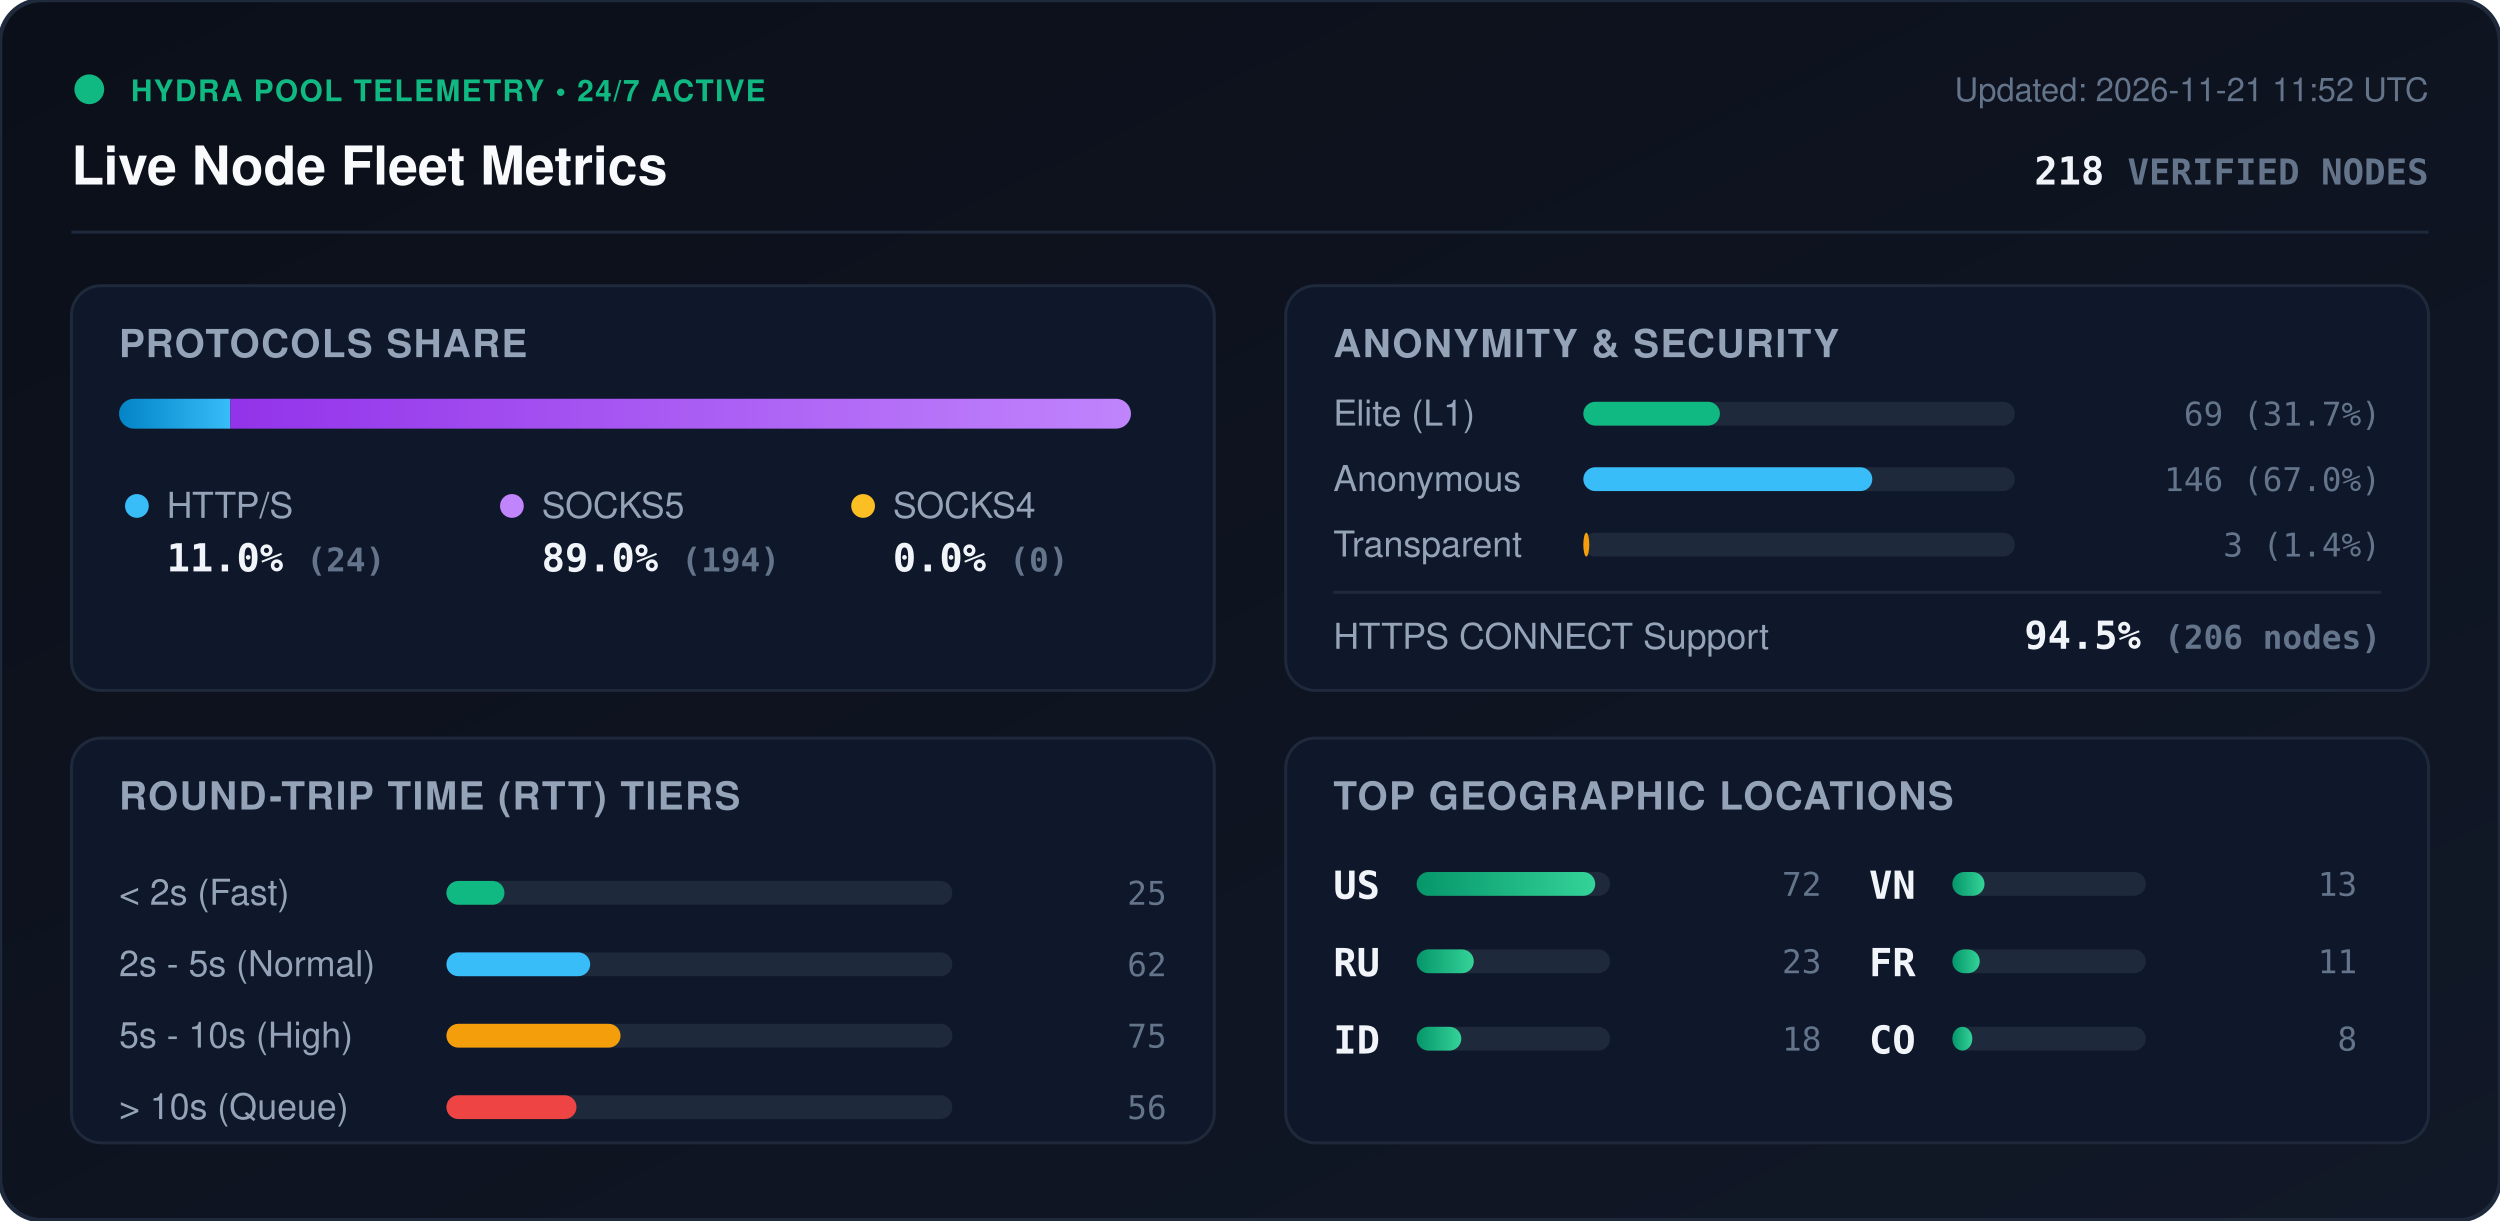
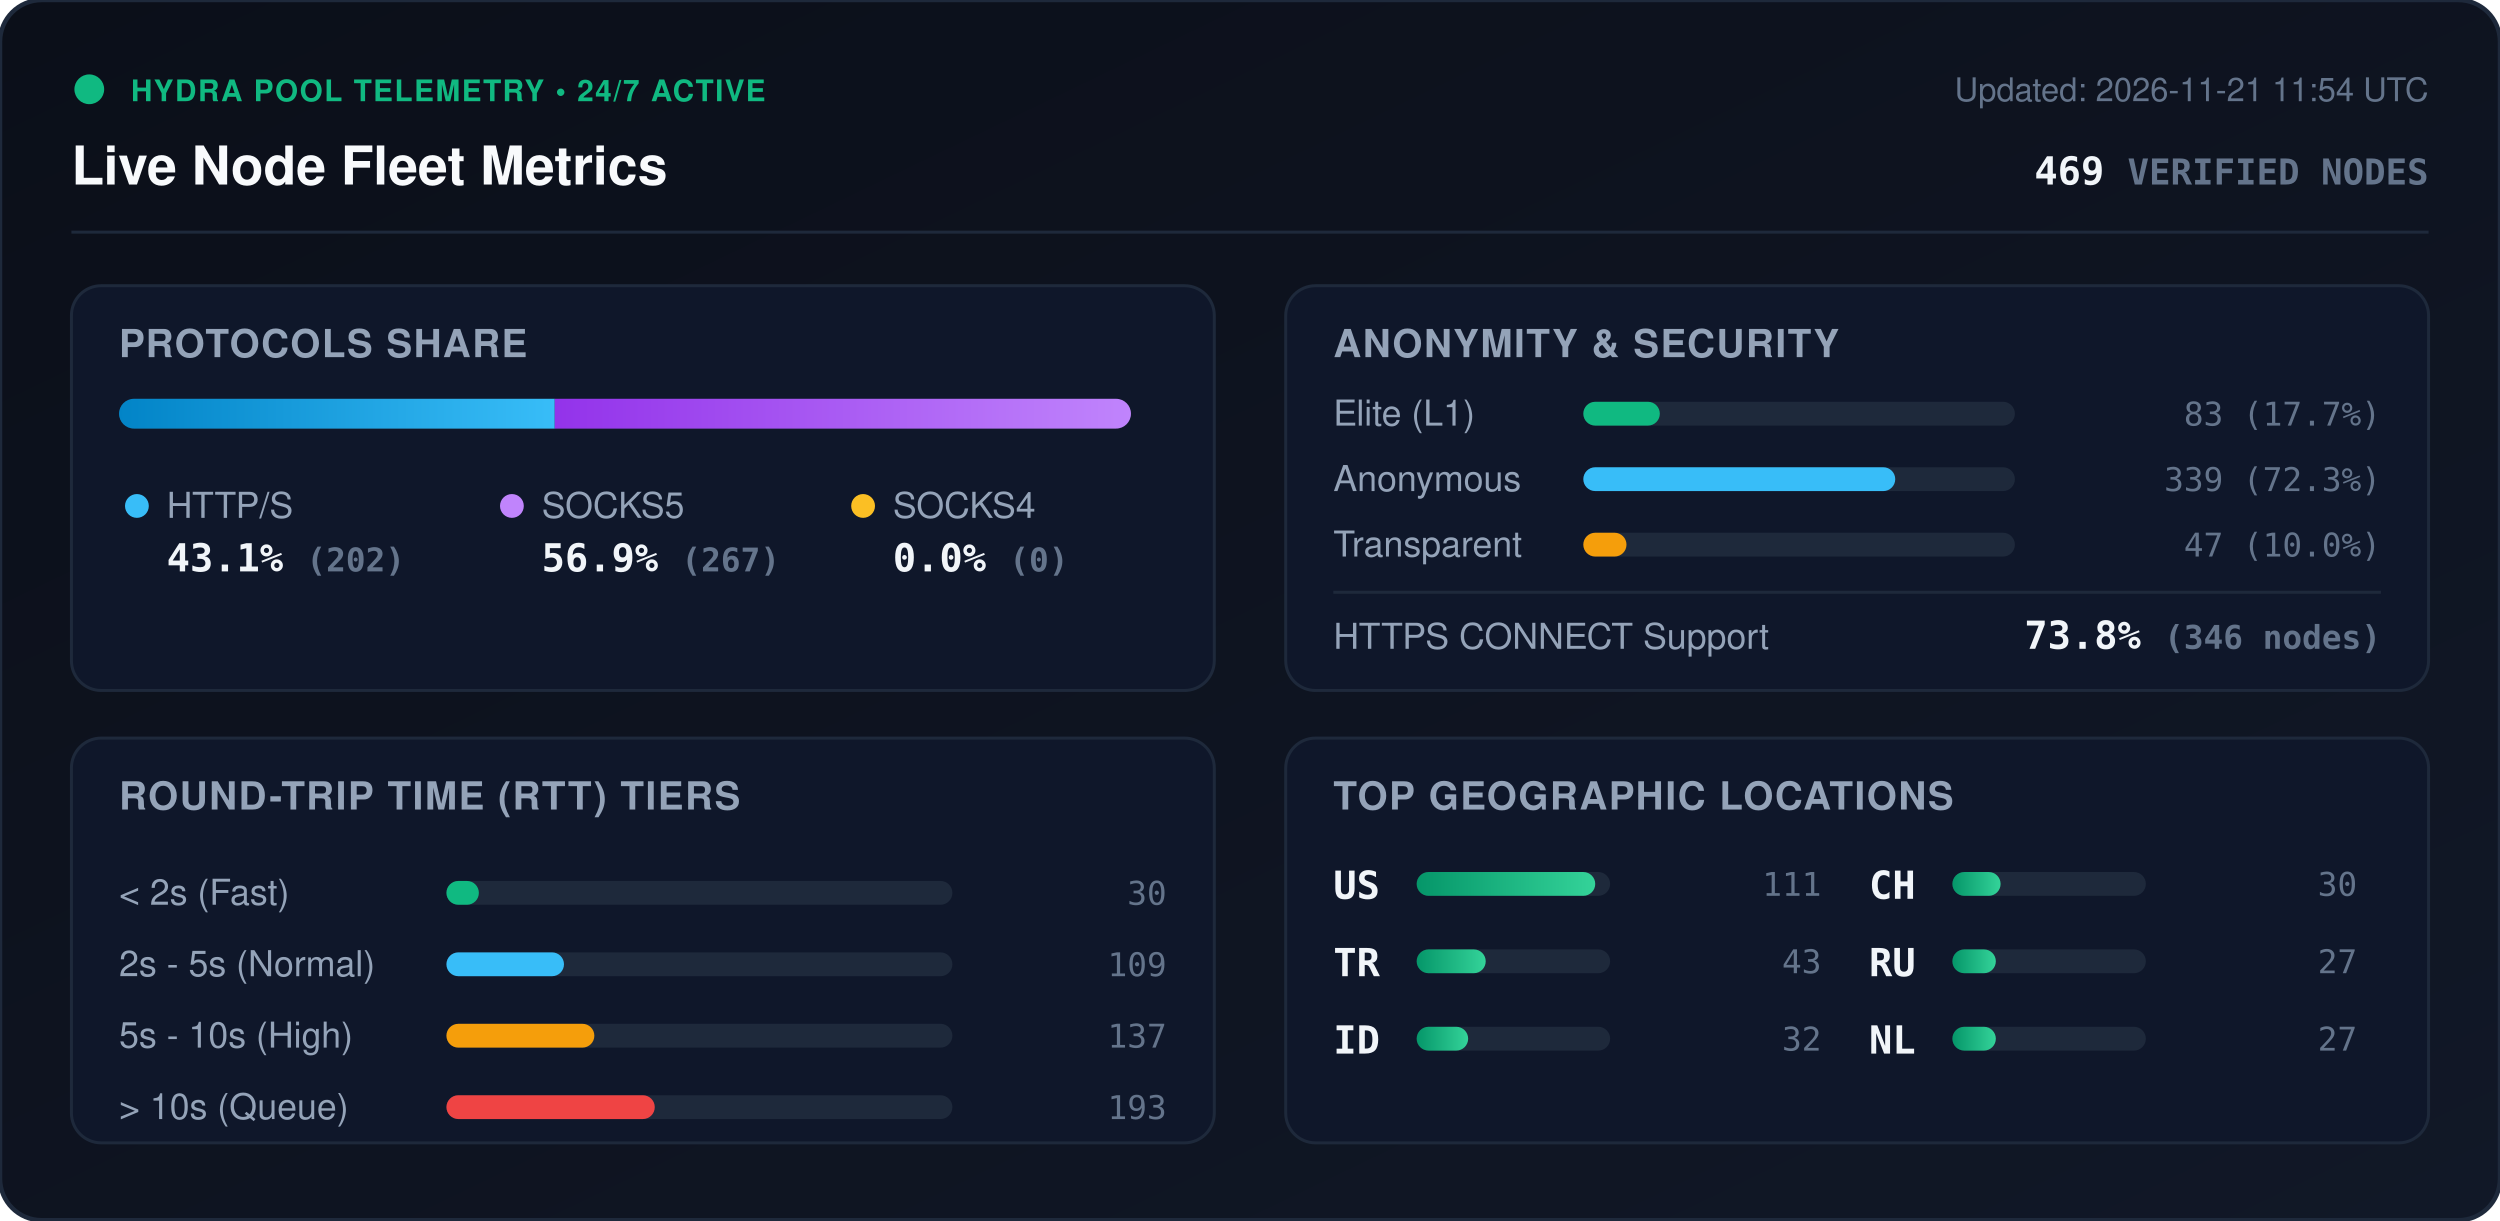
<svg xmlns="http://www.w3.org/2000/svg" viewBox="0 0 840 410" width="840" height="410" style="max-width: 100%; height: auto;">
  <defs>
    <linearGradient id="bg" x1="0%" y1="0%" x2="100%" y2="100%">
      <stop offset="0%" stop-color="#0b0f19" />
      <stop offset="100%" stop-color="#111827" />
    </linearGradient>
    <linearGradient id="bar-http" x1="0%" y1="0%" x2="100%" y2="0%">
      <stop offset="0%" stop-color="#0284c7" />
      <stop offset="100%" stop-color="#38bdf8" />
    </linearGradient>
    <linearGradient id="bar-socks5" x1="0%" y1="0%" x2="100%" y2="0%">
      <stop offset="0%" stop-color="#9333ea" />
      <stop offset="100%" stop-color="#c084fc" />
    </linearGradient>
    <linearGradient id="bar-socks4" x1="0%" y1="0%" x2="100%" y2="0%">
      <stop offset="0%" stop-color="#d97706" />
      <stop offset="100%" stop-color="#fbbf24" />
    </linearGradient>
    <linearGradient id="bar-green" x1="0%" y1="0%" x2="100%" y2="0%">
      <stop offset="0%" stop-color="#059669" />
      <stop offset="100%" stop-color="#34d399" />
    </linearGradient>
    <clipPath id="prog-track-clip">
      <rect width="340.0" height="10" rx="5" />
    </clipPath>
    <style>
      .title { font: 700 18px -apple-system, BlinkMacSystemFont, 'Segoe UI', Helvetica, Arial, sans-serif; fill: #f8fafc; }
      .sub { font: 500 11px -apple-system, BlinkMacSystemFont, 'Segoe UI', Helvetica, Arial, sans-serif; fill: #64748b; }
      .section-hdr { font: 600 13px -apple-system, BlinkMacSystemFont, 'Segoe UI', Helvetica, Arial, sans-serif; fill: #94a3b8; letter-spacing: 0.5px; }
      .metric-val { font: 700 13px -apple-system, BlinkMacSystemFont, 'Segoe UI', Helvetica, Arial, sans-serif; fill: #f1f5f9; }
      .metric-lbl { font: 500 12px -apple-system, BlinkMacSystemFont, 'Segoe UI', Helvetica, Arial, sans-serif; fill: #94a3b8; }
      .badge-txt { font: 700 10px -apple-system, BlinkMacSystemFont, 'Segoe UI', Helvetica, Arial, sans-serif; fill: #10b981; letter-spacing: 0.5px; }
      .mono { font-family: ui-monospace, SFMono-Regular, Menlo, Monaco, Consolas, monospace; }
      .pulse { animation: beacon 2s infinite ease-in-out; }
      @keyframes beacon { 0%, 100% { opacity: 1; } 50% { opacity: 0.35; } }
    </style>
  </defs>
  <rect width="840" height="410" rx="14" fill="url(#bg)" stroke="#1e293b" stroke-width="1.5" />
  <g transform="translate(24, 24)">
    <circle cx="6" cy="6" r="5" fill="#10b981" class="pulse" />
    <text x="20" y="10" class="badge-txt">HYDRA POOL TELEMETRY • 24/7 ACTIVE</text>
    <text x="0" y="38" class="title">Live Node Fleet Metrics</text>
-     <text x="792" y="10" text-anchor="end" class="sub">Updated: 2026-11-21 11:52 UTC</text>
-     <text x="792" y="38" text-anchor="end" class="metric-val mono" fill="#38bdf8">218 <tspan font-size="12" fill="#64748b">VERIFIED NODES</tspan>
+     <text x="792" y="10" text-anchor="end" class="sub">Updated: 2026-11-21 11:54 UTC</text>
+     <text x="792" y="38" text-anchor="end" class="metric-val mono" fill="#38bdf8">469 <tspan font-size="12" fill="#64748b">VERIFIED NODES</tspan>
    </text>
  </g>
  <line x1="24" y1="78" x2="816" y2="78" stroke="#1e293b" stroke-width="1" />
  <g transform="translate(24, 96)">
    <rect width="384" height="136" rx="10" fill="#0f172a" stroke="#1e293b" />
    <text x="16" y="24" class="section-hdr">PROTOCOLS SHARE</text>
    <g transform="translate(16, 38)">
      <rect width="340.0" height="10" rx="5" fill="#1e293b" />
      <g clip-path="url(#prog-track-clip)">
-         <rect x="0" width="37.4" height="10" fill="url(#bar-http)" />
-         <rect x="37.4" width="302.6" height="10" fill="url(#bar-socks5)" />
+         <rect x="0" width="146.4" height="10" fill="url(#bar-http)" />
+         <rect x="146.4" width="193.6" height="10" fill="url(#bar-socks5)" />
        <rect x="340.0" width="0.0" height="10" fill="url(#bar-socks4)" />
      </g>
    </g>
    <g transform="translate(16, 68)">
      <circle cx="6" cy="6" r="4" fill="#38bdf8" />
      <text x="16" y="10" class="metric-lbl">HTTP/S</text>
-       <text x="16" y="28" class="metric-val mono">11.0% <tspan font-size="11" fill="#64748b">(24)</tspan>
+       <text x="16" y="28" class="metric-val mono">43.1% <tspan font-size="11" fill="#64748b">(202)</tspan>
      </text>
      <circle cx="132" cy="6" r="4" fill="#c084fc" />
      <text x="142" y="10" class="metric-lbl">SOCKS5</text>
-       <text x="142" y="28" class="metric-val mono">89.0% <tspan font-size="11" fill="#64748b">(194)</tspan>
+       <text x="142" y="28" class="metric-val mono">56.9% <tspan font-size="11" fill="#64748b">(267)</tspan>
      </text>
      <circle cx="250" cy="6" r="4" fill="#fbbf24" />
      <text x="260" y="10" class="metric-lbl">SOCKS4</text>
      <text x="260" y="28" class="metric-val mono">0.0% <tspan font-size="11" fill="#64748b">(0)</tspan>
      </text>
    </g>
  </g>
  <g transform="translate(432, 96)">
    <rect width="384" height="136" rx="10" fill="#0f172a" stroke="#1e293b" />
    <text x="16" y="24" class="section-hdr">ANONYMITY &amp; SECURITY</text>
    <text x="16" y="47" class="metric-lbl">Elite (L1)</text>
    <rect x="100" y="39" width="145.0" height="8" rx="4" fill="#1e293b" />
-     <rect x="100" y="39" width="45.9" height="8" rx="4" fill="#10b981" />
-     <text x="368" y="47" text-anchor="end" class="mono sub" fill="#e2e8f0">69 (31.7%)</text>
+     <rect x="100" y="39" width="25.7" height="8" rx="4" fill="#10b981" />
+     <text x="368" y="47" text-anchor="end" class="mono sub" fill="#e2e8f0">83 (17.7%)</text>
    <text x="16" y="69" class="metric-lbl">Anonymous</text>
    <rect x="100" y="61" width="145.0" height="8" rx="4" fill="#1e293b" />
-     <rect x="100" y="61" width="97.1" height="8" rx="4" fill="#38bdf8" />
-     <text x="368" y="69" text-anchor="end" class="mono sub" fill="#e2e8f0">146 (67.0%)</text>
+     <rect x="100" y="61" width="104.8" height="8" rx="4" fill="#38bdf8" />
+     <text x="368" y="69" text-anchor="end" class="mono sub" fill="#e2e8f0">339 (72.3%)</text>
    <text x="16" y="91" class="metric-lbl">Transparent</text>
    <rect x="100" y="83" width="145.0" height="8" rx="4" fill="#1e293b" />
-     <rect x="100" y="83" width="2.0" height="8" rx="4" fill="#f59e0b" />
-     <text x="368" y="91" text-anchor="end" class="mono sub" fill="#e2e8f0">3 (1.4%)</text>
+     <rect x="100" y="83" width="14.5" height="8" rx="4" fill="#f59e0b" />
+     <text x="368" y="91" text-anchor="end" class="mono sub" fill="#e2e8f0">47 (10.0%)</text>
    <line x1="16" y1="103" x2="368" y2="103" stroke="#1e293b" stroke-width="1" />
    <text x="16" y="122" class="metric-lbl">HTTPS CONNECT Support</text>
-     <text x="368" y="122" text-anchor="end" class="metric-val mono" fill="#34d399">94.5% <tspan font-size="11" fill="#64748b">(206 nodes)</tspan>
+     <text x="368" y="122" text-anchor="end" class="metric-val mono" fill="#34d399">73.8% <tspan font-size="11" fill="#64748b">(346 nodes)</tspan>
    </text>
  </g>
  <g transform="translate(24, 248)">
    <rect width="384" height="136" rx="10" fill="#0f172a" stroke="#1e293b" />
    <text x="16" y="24" class="section-hdr">ROUND-TRIP TIME (RTT) TIERS</text>
    <g transform="translate(16, 42)">
      <text x="0" y="14" class="metric-lbl">&lt; 2s (Fast)</text>
      <rect x="110" y="6" width="170" height="8" rx="4" fill="#1e293b" />
-       <rect x="110" y="6" width="19.5" height="8" rx="4" fill="#10b981" />
-       <text x="352" y="14" text-anchor="end" class="mono sub">25</text>
+       <rect x="110" y="6" width="10.9" height="8" rx="4" fill="#10b981" />
+       <text x="352" y="14" text-anchor="end" class="mono sub">30</text>
      <text x="0" y="38" class="metric-lbl">2s - 5s (Normal)</text>
      <rect x="110" y="30" width="170" height="8" rx="4" fill="#1e293b" />
-       <rect x="110" y="30" width="48.3" height="8" rx="4" fill="#38bdf8" />
-       <text x="352" y="38" text-anchor="end" class="mono sub">62</text>
+       <rect x="110" y="30" width="39.5" height="8" rx="4" fill="#38bdf8" />
+       <text x="352" y="38" text-anchor="end" class="mono sub">109</text>
      <text x="0" y="62" class="metric-lbl">5s - 10s (High)</text>
      <rect x="110" y="54" width="170" height="8" rx="4" fill="#1e293b" />
-       <rect x="110" y="54" width="58.5" height="8" rx="4" fill="#f59e0b" />
-       <text x="352" y="62" text-anchor="end" class="mono sub">75</text>
+       <rect x="110" y="54" width="49.7" height="8" rx="4" fill="#f59e0b" />
+       <text x="352" y="62" text-anchor="end" class="mono sub">137</text>
      <text x="0" y="86" class="metric-lbl">&gt; 10s (Queue)</text>
      <rect x="110" y="78" width="170" height="8" rx="4" fill="#1e293b" />
-       <rect x="110" y="78" width="43.7" height="8" rx="4" fill="#ef4444" />
-       <text x="352" y="86" text-anchor="end" class="mono sub">56</text>
+       <rect x="110" y="78" width="70.0" height="8" rx="4" fill="#ef4444" />
+       <text x="352" y="86" text-anchor="end" class="mono sub">193</text>
    </g>
  </g>
  <g transform="translate(432, 248)">
    <rect width="384" height="136" rx="10" fill="#0f172a" stroke="#1e293b" />
    <text x="16" y="24" class="section-hdr">TOP GEOGRAPHIC LOCATIONS</text>
    <g transform="translate(16, 42)">
      <g transform="translate(0, 0)">
        <text x="0" y="12" class="mono metric-val" font-size="12">US</text>
        <rect x="28" y="3" width="65" height="8" rx="4" fill="#1e293b" />
        <rect x="28" y="3" width="60.0" height="8" rx="4" fill="url(#bar-green)" />
-         <text x="164" y="11" text-anchor="end" class="mono sub">72</text>
+         <text x="164" y="11" text-anchor="end" class="mono sub">111</text>
      </g>
      <g transform="translate(0, 26)">
-         <text x="0" y="12" class="mono metric-val" font-size="12">RU</text>
+         <text x="0" y="12" class="mono metric-val" font-size="12">TR</text>
        <rect x="28" y="3" width="65" height="8" rx="4" fill="#1e293b" />
-         <rect x="28" y="3" width="19.2" height="8" rx="4" fill="url(#bar-green)" />
-         <text x="164" y="11" text-anchor="end" class="mono sub">23</text>
+         <rect x="28" y="3" width="23.2" height="8" rx="4" fill="url(#bar-green)" />
+         <text x="164" y="11" text-anchor="end" class="mono sub">43</text>
      </g>
      <g transform="translate(0, 52)">
        <text x="0" y="12" class="mono metric-val" font-size="12">ID</text>
        <rect x="28" y="3" width="65" height="8" rx="4" fill="#1e293b" />
-         <rect x="28" y="3" width="15.0" height="8" rx="4" fill="url(#bar-green)" />
-         <text x="164" y="11" text-anchor="end" class="mono sub">18</text>
+         <rect x="28" y="3" width="17.3" height="8" rx="4" fill="url(#bar-green)" />
+         <text x="164" y="11" text-anchor="end" class="mono sub">32</text>
      </g>
      <g transform="translate(180, 0)">
-         <text x="0" y="12" class="mono metric-val" font-size="12">VN</text>
+         <text x="0" y="12" class="mono metric-val" font-size="12">CH</text>
        <rect x="28" y="3" width="65" height="8" rx="4" fill="#1e293b" />
-         <rect x="28" y="3" width="10.8" height="8" rx="4" fill="url(#bar-green)" />
-         <text x="164" y="11" text-anchor="end" class="mono sub">13</text>
+         <rect x="28" y="3" width="16.2" height="8" rx="4" fill="url(#bar-green)" />
+         <text x="164" y="11" text-anchor="end" class="mono sub">30</text>
      </g>
      <g transform="translate(180, 26)">
-         <text x="0" y="12" class="mono metric-val" font-size="12">FR</text>
+         <text x="0" y="12" class="mono metric-val" font-size="12">RU</text>
        <rect x="28" y="3" width="65" height="8" rx="4" fill="#1e293b" />
-         <rect x="28" y="3" width="9.2" height="8" rx="4" fill="url(#bar-green)" />
-         <text x="164" y="11" text-anchor="end" class="mono sub">11</text>
+         <rect x="28" y="3" width="14.6" height="8" rx="4" fill="url(#bar-green)" />
+         <text x="164" y="11" text-anchor="end" class="mono sub">27</text>
      </g>
      <g transform="translate(180, 52)">
-         <text x="0" y="12" class="mono metric-val" font-size="12">CO</text>
+         <text x="0" y="12" class="mono metric-val" font-size="12">NL</text>
        <rect x="28" y="3" width="65" height="8" rx="4" fill="#1e293b" />
-         <rect x="28" y="3" width="6.7" height="8" rx="4" fill="url(#bar-green)" />
-         <text x="164" y="11" text-anchor="end" class="mono sub">8</text>
+         <rect x="28" y="3" width="14.6" height="8" rx="4" fill="url(#bar-green)" />
+         <text x="164" y="11" text-anchor="end" class="mono sub">27</text>
      </g>
    </g>
  </g>
</svg>
